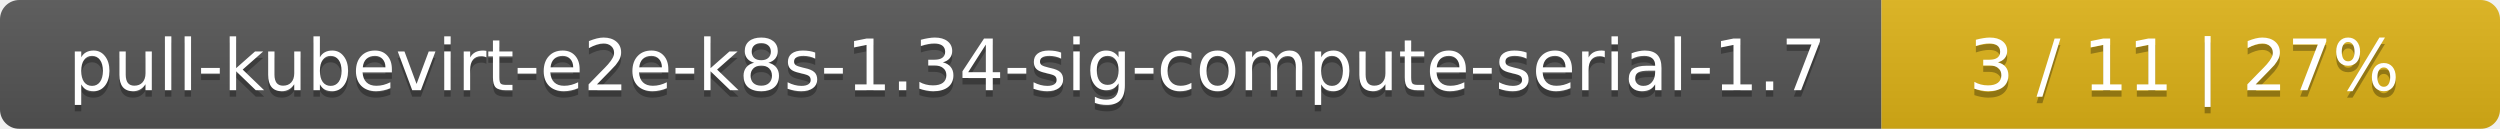
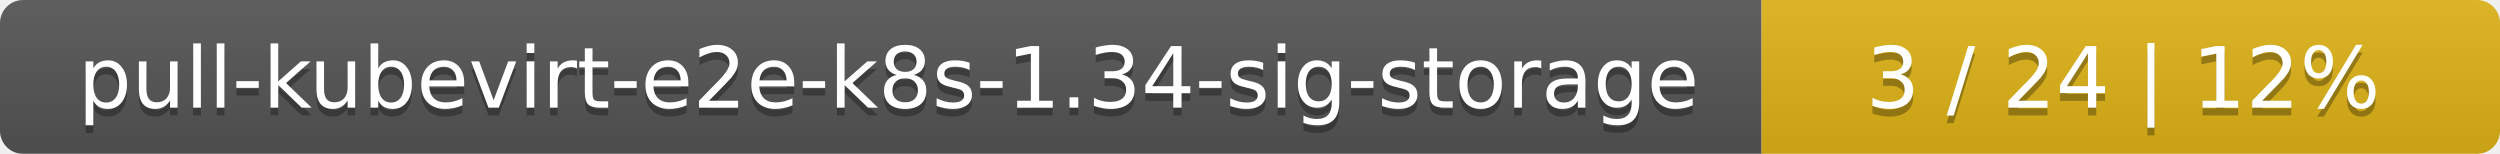
- <svg xmlns="http://www.w3.org/2000/svg" width="388" height="20">
+ <svg xmlns="http://www.w3.org/2000/svg" width="325" height="20">
  <linearGradient id="smooth" x2="0" y2="100%">
    <stop offset="0" stop-color="#bbb" stop-opacity=".1" />
    <stop offset="1" stop-opacity=".1" />
  </linearGradient>
  <mask id="round">
-     <rect width="388" height="20" rx="3" fill="#fff" />
+     <rect width="325" height="20" rx="3" fill="#fff" />
  </mask>
  <g mask="url(#round)">
-     <rect width="292" height="20" fill="#555" />
-     <rect x="292" width="96" height="20" fill="#dfb317" />
-     <rect width="388" height="20" fill="url(#smooth)" />
+     <rect width="229" height="20" fill="#555" />
+     <rect x="229" width="96" height="20" fill="#dfb317" />
+     <rect width="325" height="20" fill="url(#smooth)" />
  </g>
  <g fill="#fff" text-anchor="middle" font-family="DejaVu Sans,Verdana,Geneva,sans-serif" font-size="11">
-     <text x="147" y="15" fill="#010101" fill-opacity=".3">pull-kubevirt-e2e-k8s-1.34-sig-compute-serial-1.7</text>
-     <text x="147" y="14">pull-kubevirt-e2e-k8s-1.34-sig-compute-serial-1.7</text>
-     <text x="339" y="15" fill="#010101" fill-opacity=".3">3 / 11    |    27%</text>
-     <text x="339" y="14">3 / 11    |    27%</text>
+     <text x="115.5" y="15" fill="#010101" fill-opacity=".3">pull-kubevirt-e2e-k8s-1.34-sig-storage</text>
+     <text x="115.5" y="14">pull-kubevirt-e2e-k8s-1.34-sig-storage</text>
+     <text x="276" y="15" fill="#010101" fill-opacity=".3">3 / 24    |    12%</text>
+     <text x="276" y="14">3 / 24    |    12%</text>
  </g>
</svg>
